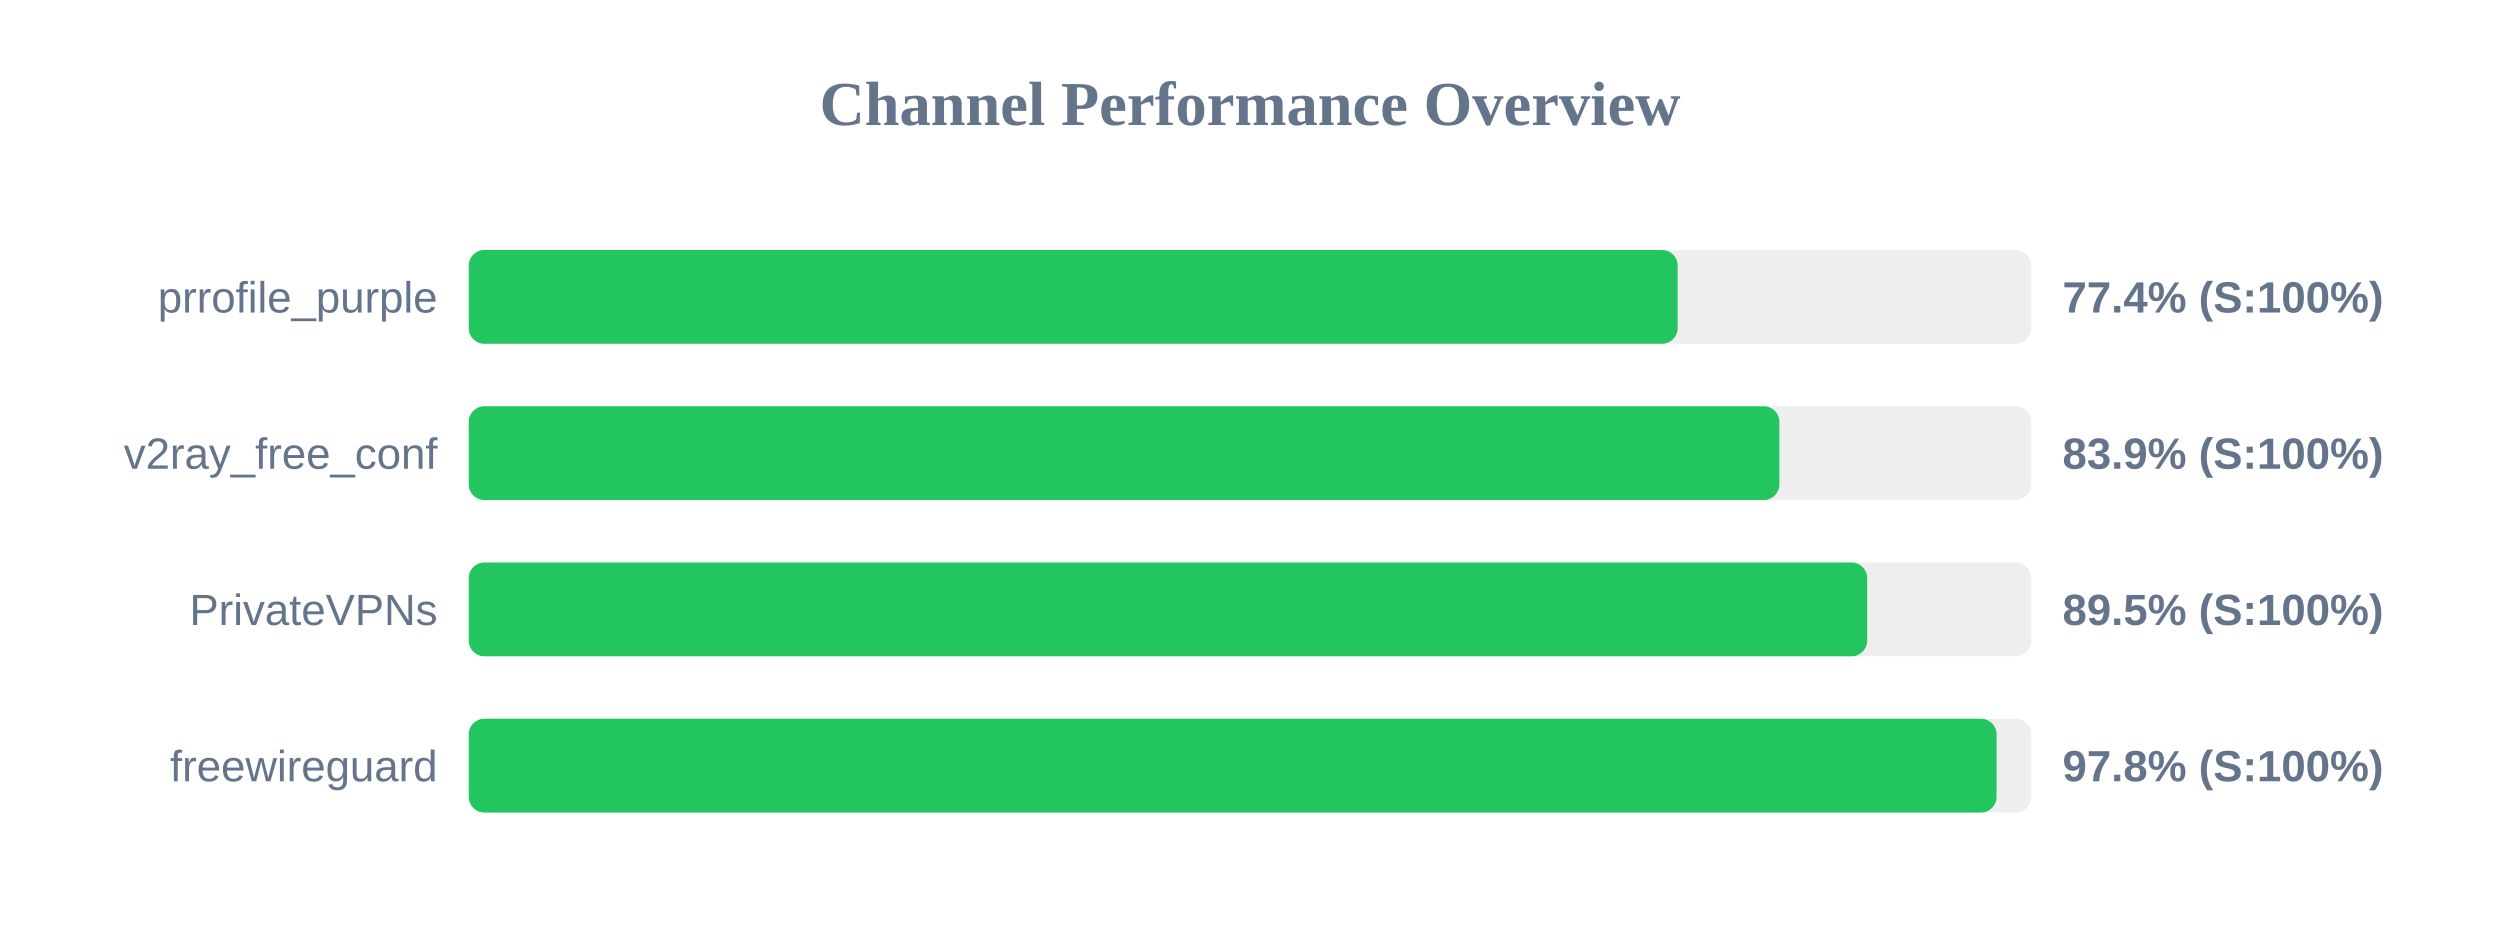
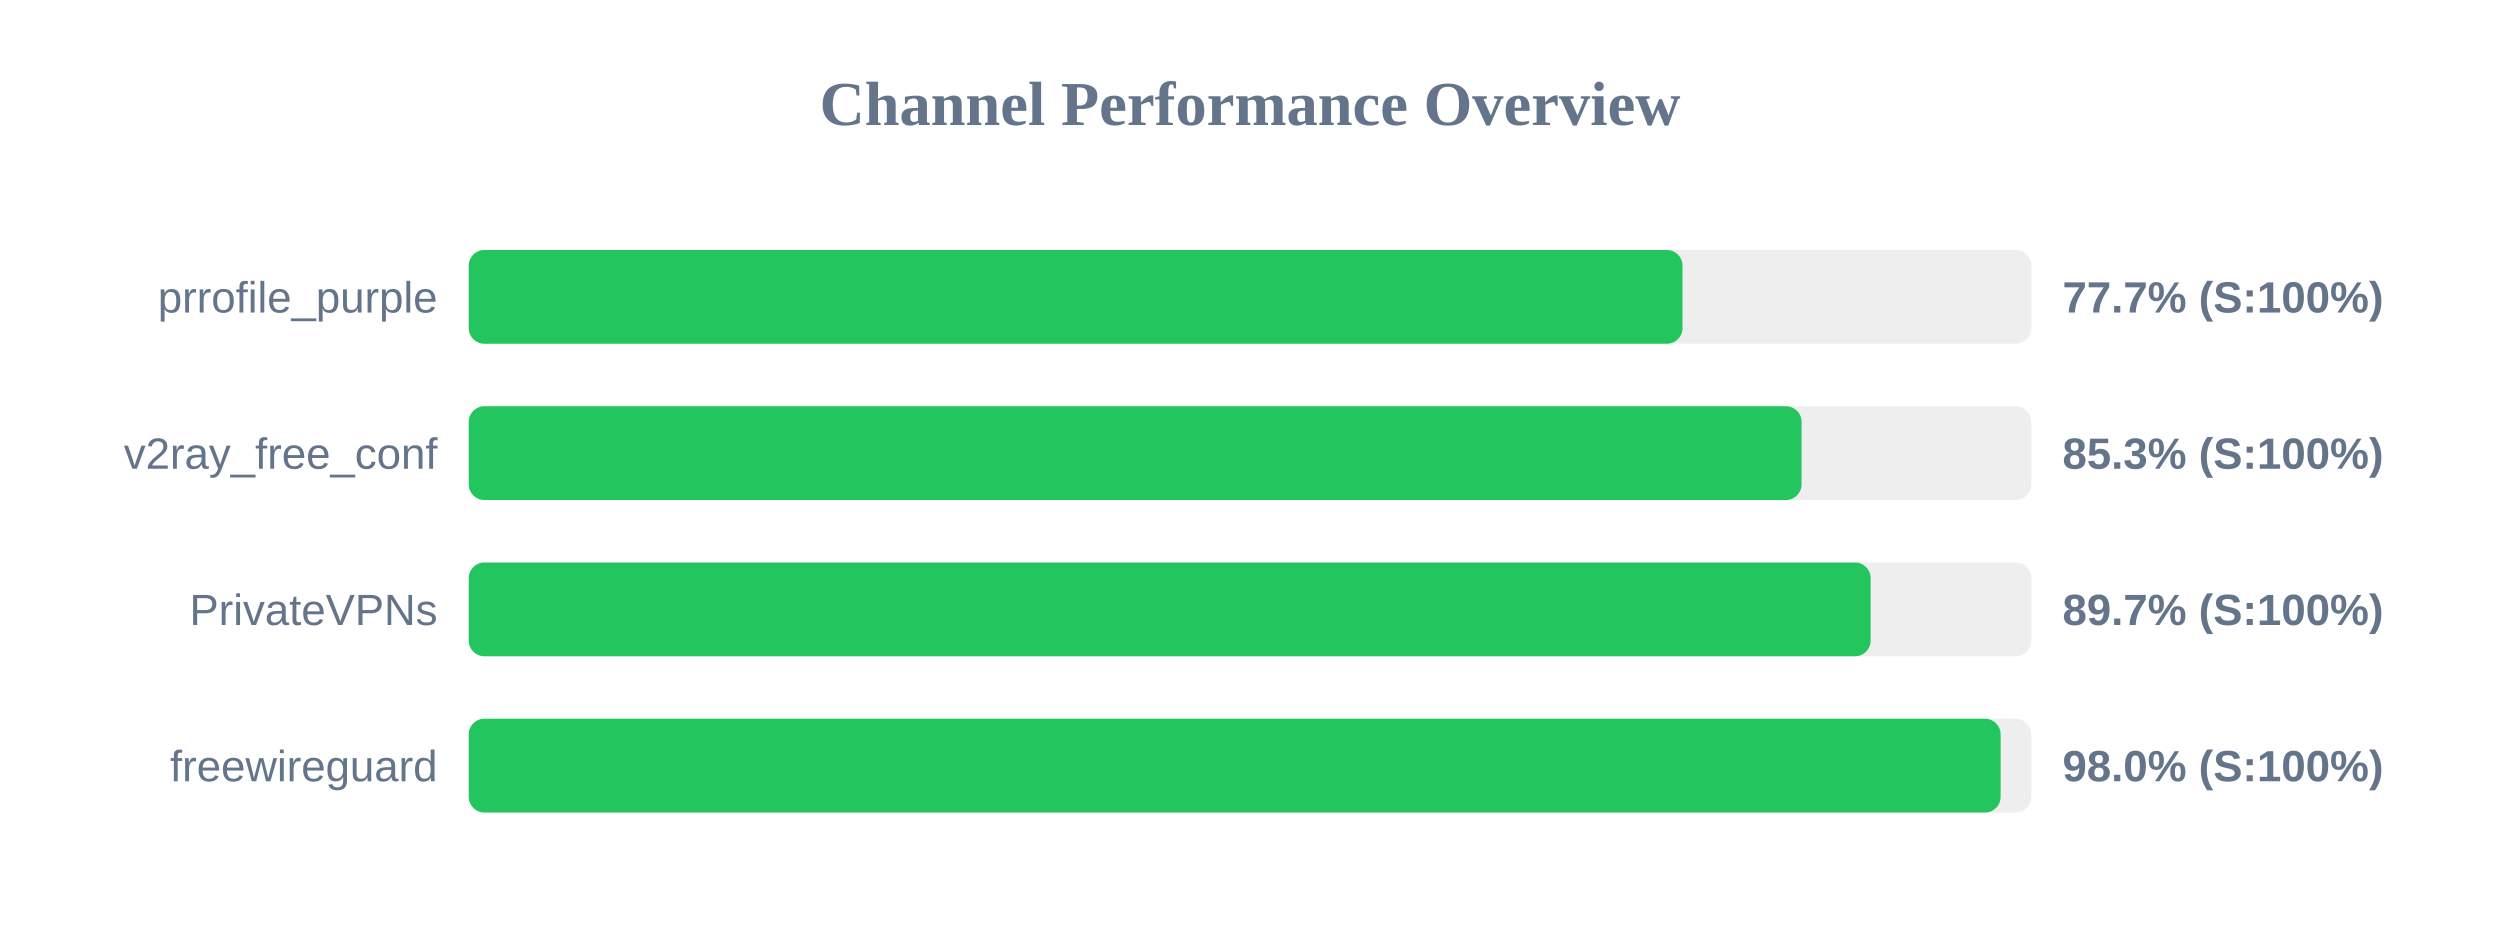
<svg xmlns="http://www.w3.org/2000/svg" width="800" height="300" version="1.1">
  <style>
        .row { font: 14px Arial; fill: #64748b; }
        .score { font: bold 14px Arial; fill: #64748b; }
    </style>
  <text x="400" y="40" text-anchor="middle" font-size="20px" font-weight="bold" fill="#64748b">Channel Performance Overview</text>
  <rect x="150" y="80" width="500" height="30" fill="#eee" rx="5" />
-   <rect x="150" y="80" width="386.85" height="30" fill="#22c55e" rx="5" />
+   <rect x="150" y="80" width="388.4" height="30" fill="#22c55e" rx="5" />
  <text x="140" y="100" text-anchor="end" class="row">prrofile_purple</text>
-   <text x="660" y="100" text-anchor="start" class="score">77.4% (S:100%)</text>
+   <text x="660" y="100" text-anchor="start" class="score">77.7% (S:100%)</text>
  <rect x="150" y="130" width="500" height="30" fill="#eee" rx="5" />
-   <rect x="150" y="130" width="419.4" height="30" fill="#22c55e" rx="5" />
+   <rect x="150" y="130" width="426.5" height="30" fill="#22c55e" rx="5" />
  <text x="140" y="150" text-anchor="end" class="row">v2ray_free_conf</text>
-   <text x="660" y="150" text-anchor="start" class="score">83.9% (S:100%)</text>
+   <text x="660" y="150" text-anchor="start" class="score">85.3% (S:100%)</text>
  <rect x="150" y="180" width="500" height="30" fill="#eee" rx="5" />
-   <rect x="150" y="180" width="447.5" height="30" fill="#22c55e" rx="5" />
+   <rect x="150" y="180" width="448.6" height="30" fill="#22c55e" rx="5" />
  <text x="140" y="200" text-anchor="end" class="row">PrivateVPNs</text>
-   <text x="660" y="200" text-anchor="start" class="score">89.5% (S:100%)</text>
+   <text x="660" y="200" text-anchor="start" class="score">89.7% (S:100%)</text>
  <rect x="150" y="230" width="500" height="30" fill="#eee" rx="5" />
-   <rect x="150" y="230" width="488.9" height="30" fill="#22c55e" rx="5" />
+   <rect x="150" y="230" width="490.2" height="30" fill="#22c55e" rx="5" />
  <text x="140" y="250" text-anchor="end" class="row">freewireguard</text>
-   <text x="660" y="250" text-anchor="start" class="score">97.8% (S:100%)</text>
+   <text x="660" y="250" text-anchor="start" class="score">98.0% (S:100%)</text>
</svg>
